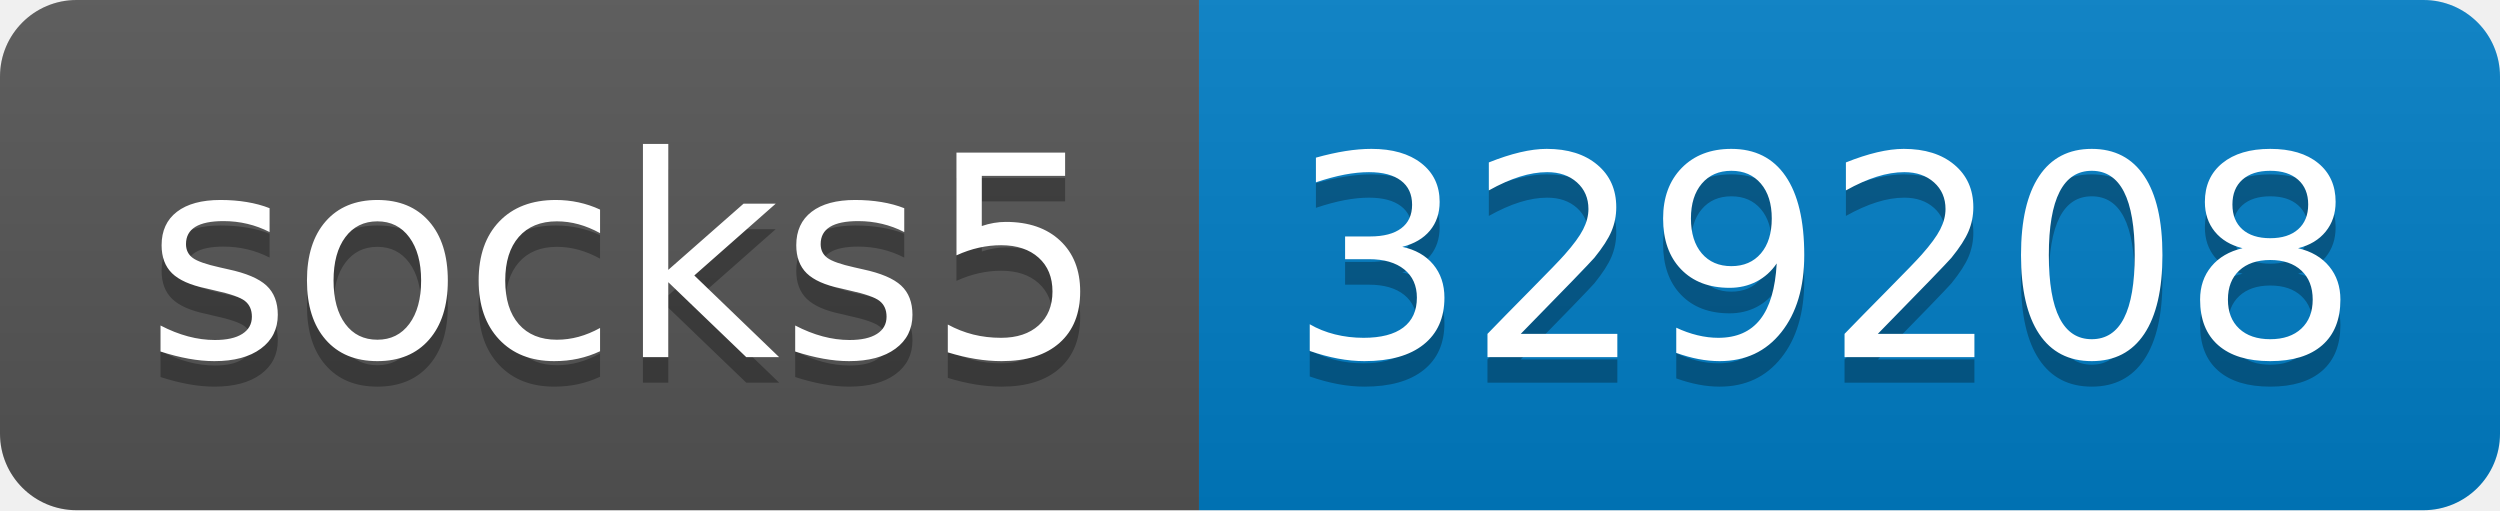
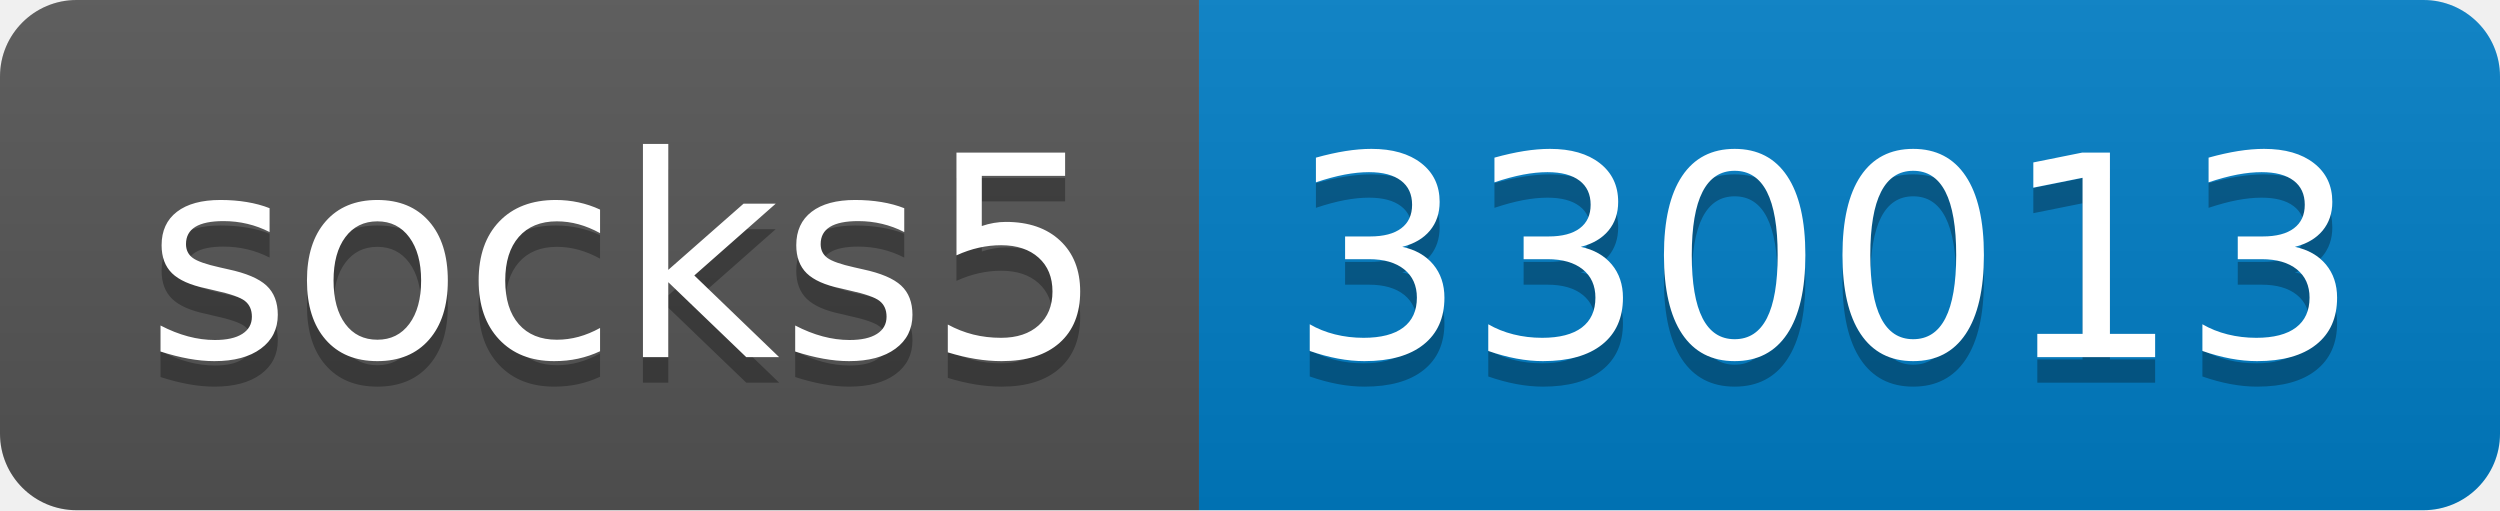
- <svg xmlns="http://www.w3.org/2000/svg" width="98" height="20" role="img" aria-label="socks5: 329208">
+ <svg xmlns="http://www.w3.org/2000/svg" width="98" height="20" role="img" aria-label="socks5: 330013">
  <linearGradient id="s" x2="0" y2="100%">
    <stop offset="0" stop-color="#bbb" stop-opacity=".1" />
    <stop offset="1" stop-opacity=".1" />
  </linearGradient>
  <clipPath id="r">
    <rect width="98" height="20" rx="3" fill="#fff" />
  </clipPath>
  <g clip-path="url(#r)">
    <rect width="47" height="20" fill="#555" />
    <rect x="47" width="51" height="20" fill="#007ec6" />
    <rect width="98" height="20" fill="url(#s)" />
  </g>
  <g fill="#fff" text-anchor="middle" font-family="Verdana,Geneva,DejaVu Sans,sans-serif" text-rendering="geometricPrecision" font-size="110">
    <text aria-hidden="true" x="245" y="150" fill="#010101" fill-opacity=".3" transform="scale(.1)" textLength="370">socks5</text>
    <text x="245" y="140" transform="scale(.1)" fill="#fff" textLength="370">socks5</text>
-     <text aria-hidden="true" x="715" y="150" fill="#010101" fill-opacity=".3" transform="scale(.1)" textLength="410">329208</text>
-     <text x="715" y="140" transform="scale(.1)" fill="#fff" textLength="410">329208</text>
+     <text aria-hidden="true" x="715" y="150" fill="#010101" fill-opacity=".3" transform="scale(.1)" textLength="410">330013</text>
+     <text x="715" y="140" transform="scale(.1)" fill="#fff" textLength="410">330013</text>
  </g>
</svg>
